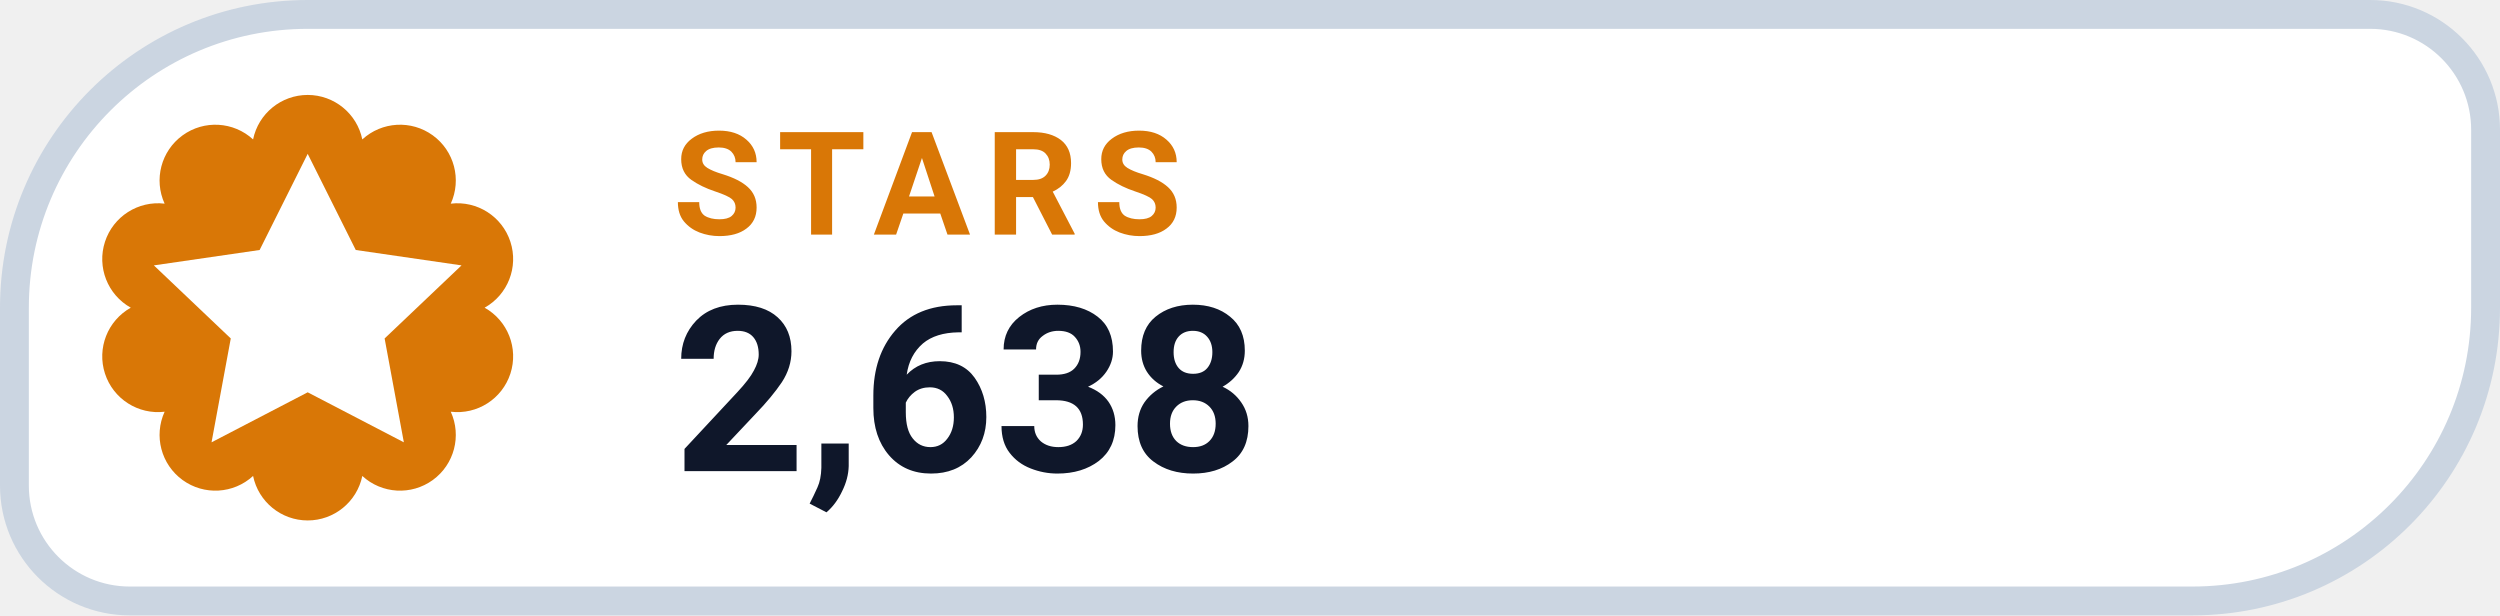
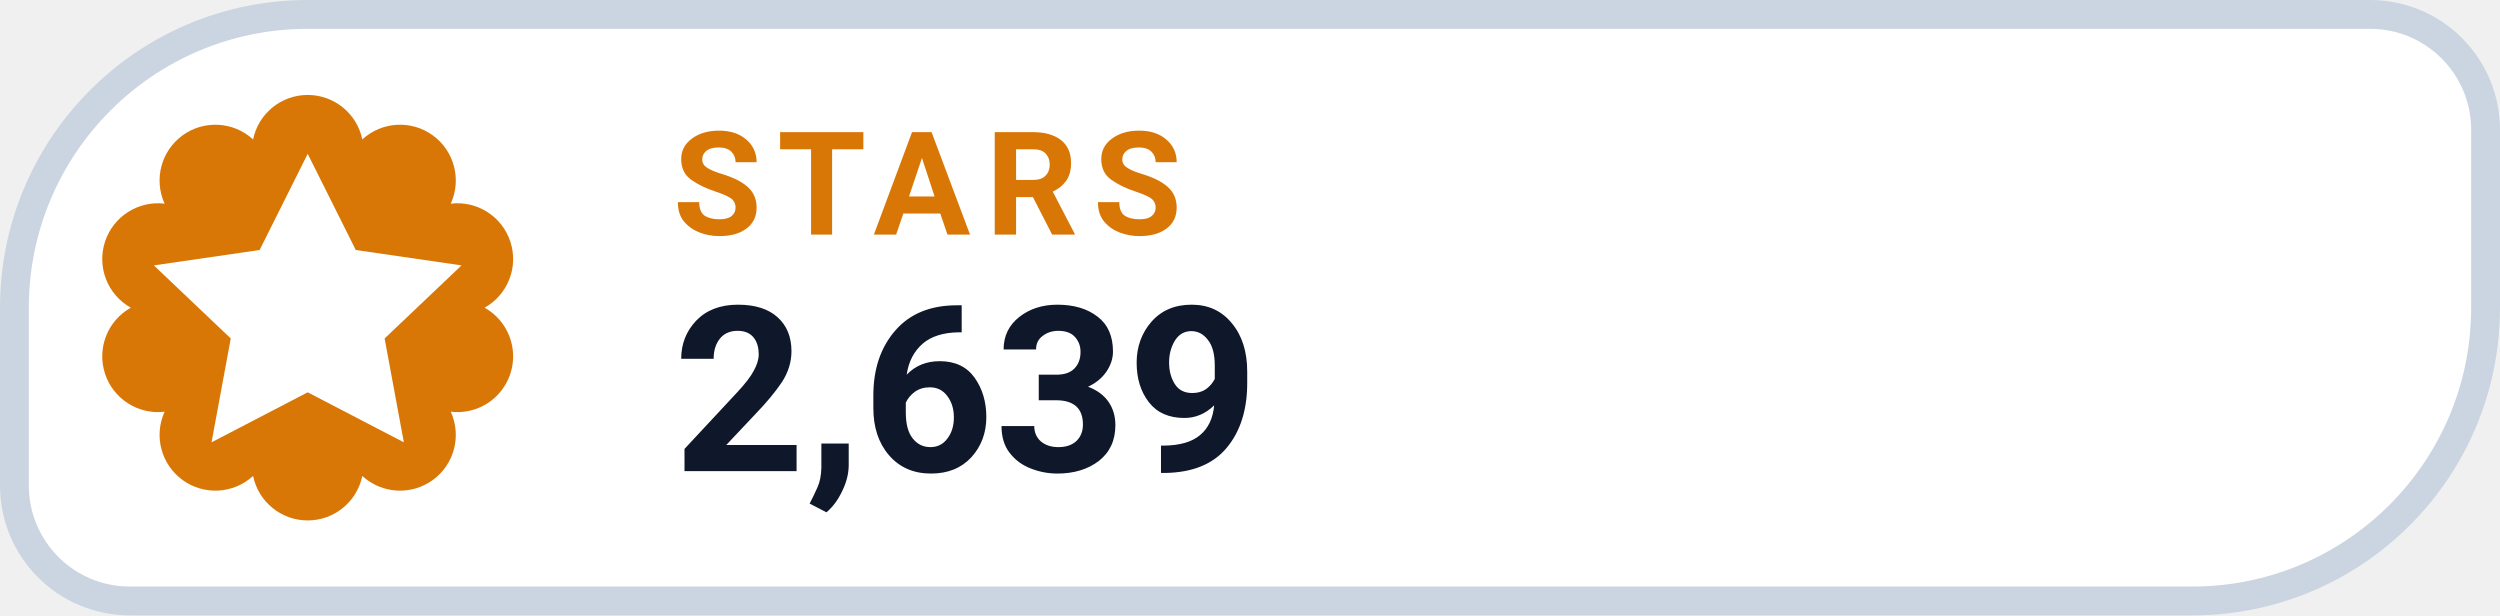
- <svg xmlns="http://www.w3.org/2000/svg" width="130" height="32" viewBox="0 0 130 32" role="img" aria-label="STARS 2,638">
+ <svg xmlns="http://www.w3.org/2000/svg" width="130" height="32" viewBox="0 0 130 32" role="img" aria-label="STARS 2,639">
  <path d="M 16.00 0.75 H 123.25 A 6.00 6.00 0 0 1 129.25 6.75 V 16.00 A 15.25 15.25 0 0 1 114.00 31.25 H 6.75 A 6.00 6.00 0 0 1 0.75 25.25 V 16.00 A 15.25 15.25 0 0 1 16.00 0.75 Z" fill="#FFFFFF" stroke="#CBD5E1" stroke-width="1.5" />
  <path d="M 13.16 7.25 A 2.90 2.90 0 0 1 18.84 7.25 A 2.90 2.90 0 0 1 23.44 10.59 A 2.90 2.90 0 0 1 25.20 16.00 A 2.90 2.90 0 0 1 23.44 21.41 A 2.90 2.90 0 0 1 18.84 24.75 A 2.90 2.90 0 0 1 13.16 24.75 A 2.90 2.90 0 0 1 8.56 21.41 A 2.90 2.90 0 0 1 6.80 16.00 A 2.90 2.90 0 0 1 8.56 10.59 A 2.90 2.90 0 0 1 13.16 7.25 Z" fill="#D97706" />
  <g transform="translate(16 16)" style="color:#FFFFFF;">
    <path d="M0 -8 l2.5 5 5.5 .8 -4 3.8 1 5.4 -5 -2.6 -5 2.6 1 -5.4 -4 -3.8 5.5 -.8 Z" fill="currentColor" />
  </g>
  <text x="35" y="12.2" fill="#D97706" font-family="-apple-system,BlinkMacSystemFont,'Segoe UI',Roboto,Helvetica,Arial,sans-serif" font-size="7.5" font-weight="700" letter-spacing=".8">STARS</text>
-   <text x="35" y="24.5" fill="#0F172A" font-family="-apple-system,BlinkMacSystemFont,'Segoe UI',Roboto,Helvetica,Arial,sans-serif" font-size="12" font-weight="750">2,638</text>
+   <text x="35" y="24.5" fill="#0F172A" font-family="-apple-system,BlinkMacSystemFont,'Segoe UI',Roboto,Helvetica,Arial,sans-serif" font-size="12" font-weight="750">2,639</text>
</svg>
